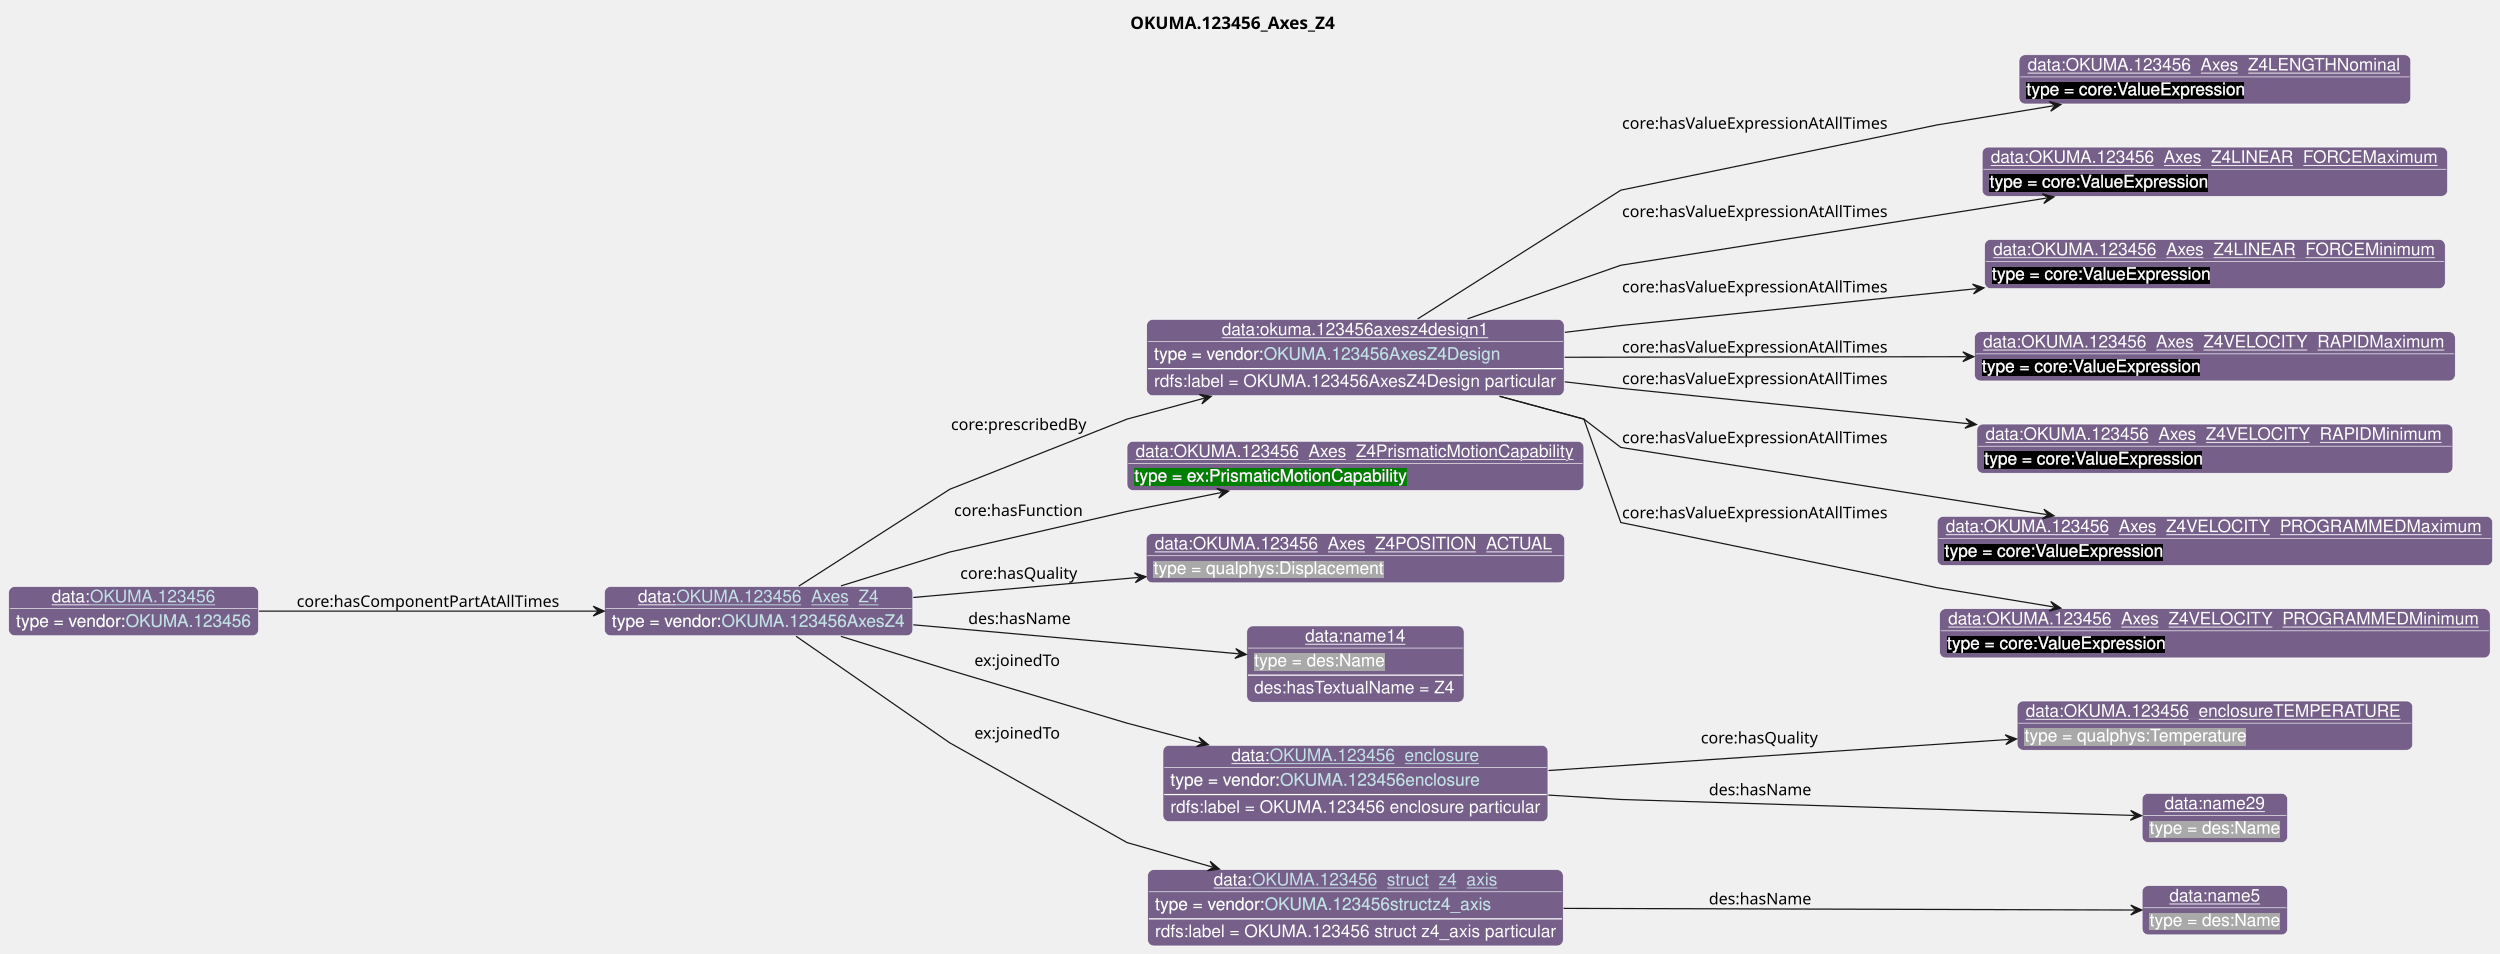
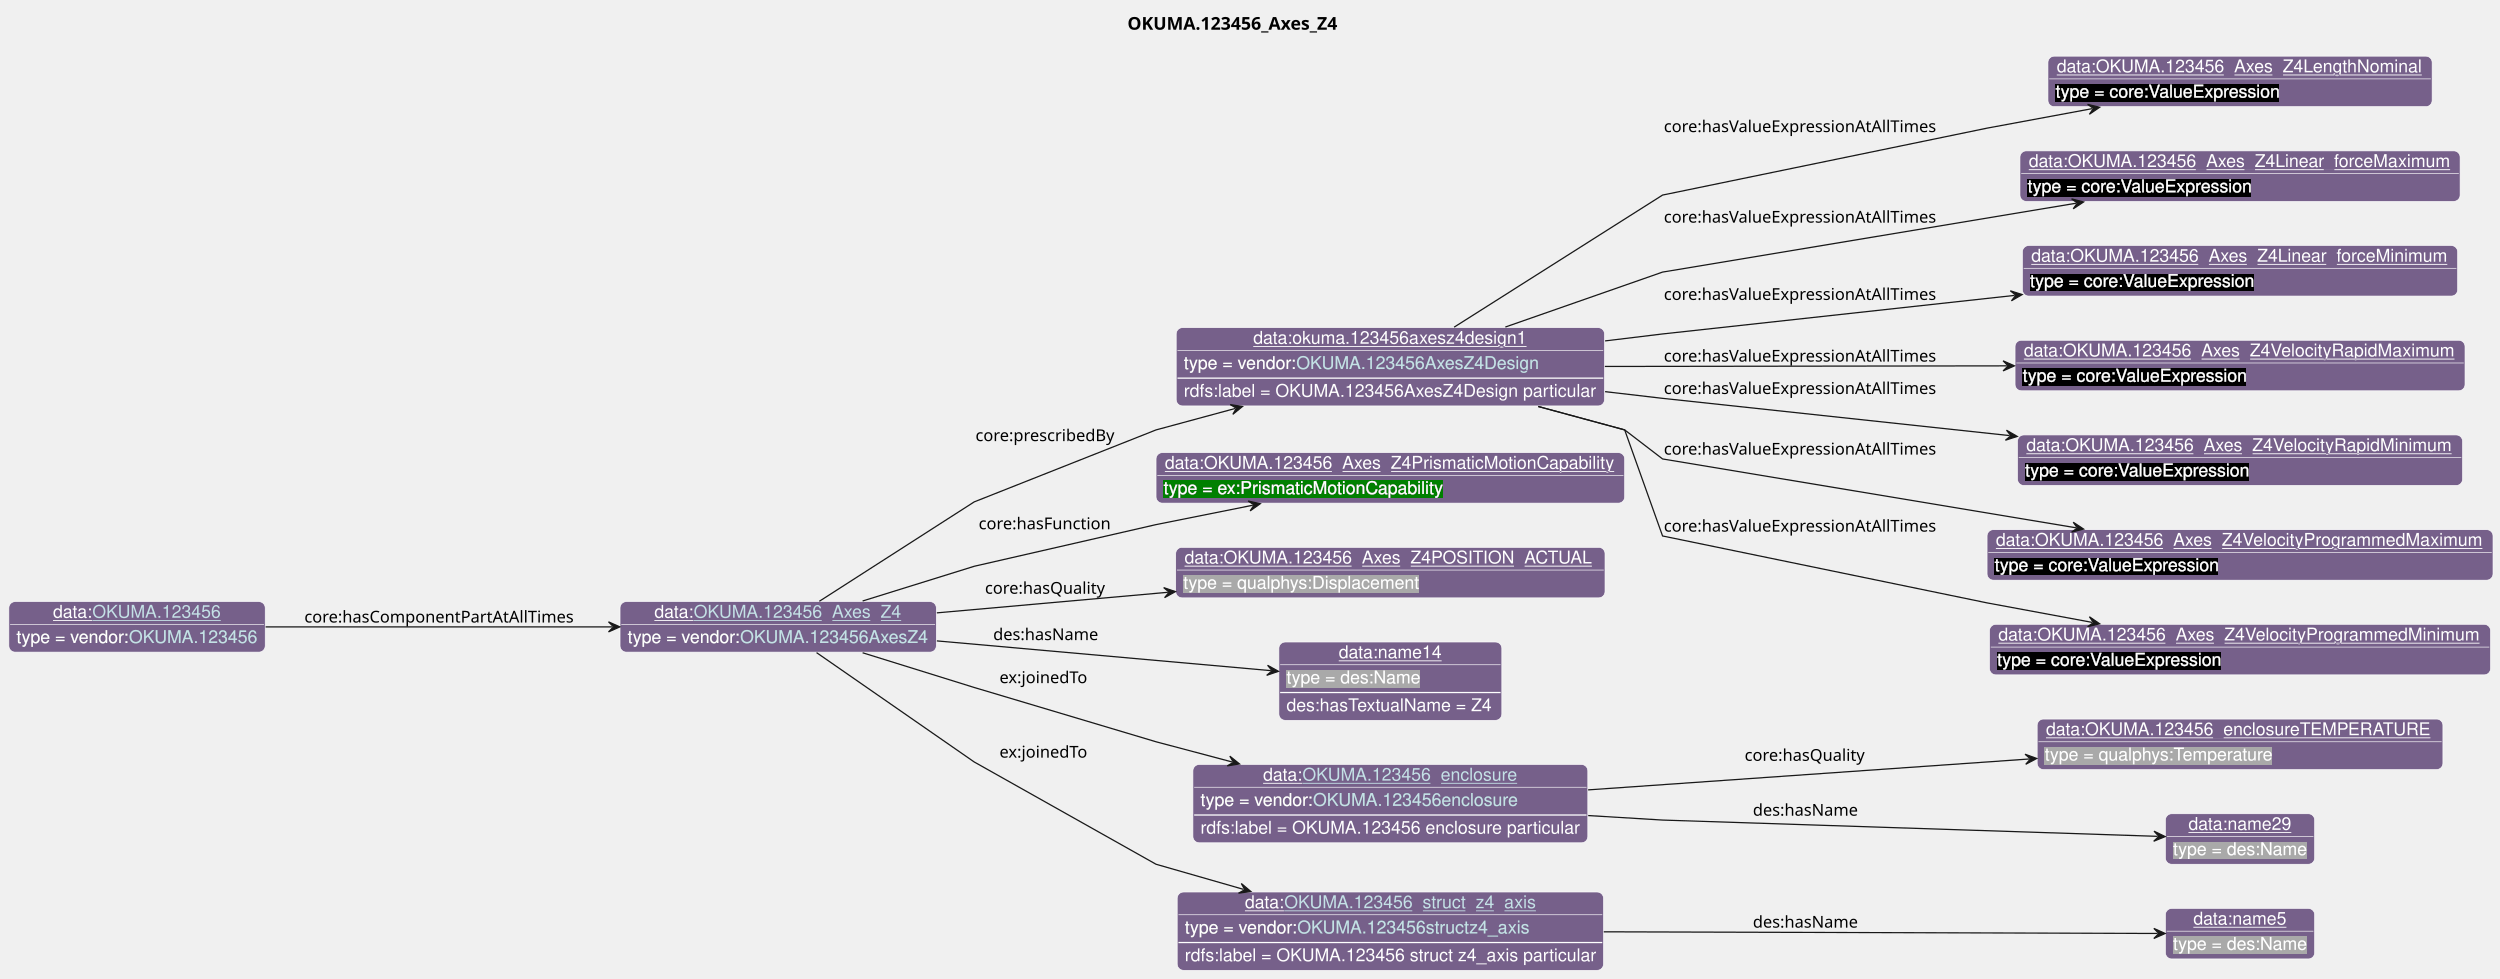
- <svg xmlns="http://www.w3.org/2000/svg" xmlns:xlink="http://www.w3.org/1999/xlink" contentStyleType="text/css" data-diagram-type="CLASS" height="775px" preserveAspectRatio="none" style="width:2031px;height:775px;background:#FFFFFF;" version="1.1" viewBox="0 0 2031 775" width="2031px" zoomAndPan="magnify">
+ <svg xmlns="http://www.w3.org/2000/svg" xmlns:xlink="http://www.w3.org/1999/xlink" contentStyleType="text/css" data-diagram-type="CLASS" height="775px" preserveAspectRatio="none" style="width:1980px;height:775px;background:#FFFFFF;" version="1.1" viewBox="0 0 1980 775" width="1980px" zoomAndPan="magnify">
  <defs>
-     <filter height="1" id="b18dypjxvwh4bg0" width="1" x="0" y="0">
+     <filter height="1" id="b119gj9uhgz46y0" width="1" x="0" y="0">
      <feFlood flood-color="#76608A" result="flood" />
      <feComposite in="SourceGraphic" in2="flood" operator="over" />
    </filter>
-     <filter height="1" id="b18dypjxvwh4bg1" width="1" x="0" y="0">
+     <filter height="1" id="b119gj9uhgz46y1" width="1" x="0" y="0">
      <feFlood flood-color="#000000" result="flood" />
      <feComposite in="SourceGraphic" in2="flood" operator="over" />
    </filter>
-     <filter height="1" id="b18dypjxvwh4bg2" width="1" x="0" y="0">
+     <filter height="1" id="b119gj9uhgz46y2" width="1" x="0" y="0">
      <feFlood flood-color="#008000" result="flood" />
      <feComposite in="SourceGraphic" in2="flood" operator="over" />
    </filter>
-     <filter height="1" id="b18dypjxvwh4bg3" width="1" x="0" y="0">
+     <filter height="1" id="b119gj9uhgz46y3" width="1" x="0" y="0">
      <feFlood flood-color="#A9A9A9" result="flood" />
      <feComposite in="SourceGraphic" in2="flood" operator="over" />
    </filter>
  </defs>
  <g>
    <g class="title" data-source-line="13">
-       <text fill="#000000" font-family="sans-serif" font-size="14" font-weight="bold" lengthAdjust="spacing" textLength="180.619" x="918.196" y="23.535">OKUMA.123456_Axes_Z4</text>
+       <text fill="#000000" font-family="sans-serif" font-size="14" font-weight="bold" lengthAdjust="spacing" textLength="180.619" x="892.927" y="23.535">OKUMA.123456_Axes_Z4</text>
    </g>
    <g class="entity" data-entity="o0" data-source-line="131" data-uid="ent0002" id="entity_o0">
      <rect fill="#76608A" height="40" rx="5" ry="5" style="stroke:#FFFFFF;stroke-width:0.5;" width="250.519" x="491.06" y="476.488" />
      <text fill="#FFFFFF" font-family="Helvetica" font-size="14" lengthAdjust="spacing" text-decoration="underline" textLength="31.138" x="518.262" y="489.269">data:</text>
      <a href="./OKUMA.123456_Axes_Z4.html" target="_top" title="./OKUMA.123456_Axes_Z4.html" xlink:actuate="onRequest" xlink:href="./OKUMA.123456_Axes_Z4.html" xlink:show="new" xlink:title="./OKUMA.123456_Axes_Z4.html" xlink:type="simple">
        <text fill="#C4E1E6" font-family="Helvetica" font-size="14" lengthAdjust="spacing" text-decoration="underline" textLength="164.978" x="549.399" y="489.269">OKUMA.123456_Axes_Z4</text>
      </a>
      <line style="stroke:#FFFFFF;stroke-width:0.5;" x1="492.06" x2="740.58" y1="494.488" y2="494.488" />
-       <text fill="#FFFFFF" filter="url(#b18dypjxvwh4bg0)" font-family="Helvetica" font-size="14" lengthAdjust="spacing" textLength="89.113" x="497.06" y="509.269">type = vendor:</text>
+       <text fill="#FFFFFF" filter="url(#b119gj9uhgz46y0)" font-family="Helvetica" font-size="14" lengthAdjust="spacing" textLength="89.113" x="497.06" y="509.269">type = vendor:</text>
      <a href="../OKUMA.html#OKUMA.123456AxesZ4" target="_top" title="../OKUMA.html#OKUMA.123456AxesZ4" xlink:actuate="onRequest" xlink:href="../OKUMA.html#OKUMA.123456AxesZ4" xlink:show="new" xlink:title="../OKUMA.html#OKUMA.123456AxesZ4" xlink:type="simple">
-         <text fill="#C4E1E6" filter="url(#b18dypjxvwh4bg0)" font-family="Helvetica" font-size="14" lengthAdjust="spacing" textLength="149.406" x="586.173" y="509.269">OKUMA.123456AxesZ4</text>
+         <text fill="#C4E1E6" filter="url(#b119gj9uhgz46y0)" font-family="Helvetica" font-size="14" lengthAdjust="spacing" textLength="149.406" x="586.173" y="509.269">OKUMA.123456AxesZ4</text>
        <line style="stroke:#76608A;stroke-width:0.5;" x1="586.173" x2="735.58" y1="510.269" y2="510.269" />
      </a>
    </g>
    <g class="entity" data-entity="o1" data-source-line="131" data-uid="ent0003" id="entity_o1">
      <rect fill="#76608A" height="62" rx="5" ry="5" style="stroke:#FFFFFF;stroke-width:0.5;" width="339.216" x="931.55" y="259.488" />
      <text fill="#FFFFFF" font-family="Helvetica" font-size="14" lengthAdjust="spacing" text-decoration="underline" textLength="217.164" x="992.576" y="272.269">data:okuma.123456axesz4design1</text>
      <line style="stroke:#FFFFFF;stroke-width:0.5;" x1="932.55" x2="1269.766" y1="277.488" y2="277.488" />
-       <text fill="#FFFFFF" filter="url(#b18dypjxvwh4bg0)" font-family="Helvetica" font-size="14" lengthAdjust="spacing" textLength="89.113" x="937.55" y="292.269">type = vendor:</text>
+       <text fill="#FFFFFF" filter="url(#b119gj9uhgz46y0)" font-family="Helvetica" font-size="14" lengthAdjust="spacing" textLength="89.113" x="937.55" y="292.269">type = vendor:</text>
      <a href="../OKUMA.html#OKUMA.123456AxesZ4Design" target="_top" title="../OKUMA.html#OKUMA.123456AxesZ4Design" xlink:actuate="onRequest" xlink:href="../OKUMA.html#OKUMA.123456AxesZ4Design" xlink:show="new" xlink:title="../OKUMA.html#OKUMA.123456AxesZ4Design" xlink:type="simple">
-         <text fill="#C4E1E6" filter="url(#b18dypjxvwh4bg0)" font-family="Helvetica" font-size="14" lengthAdjust="spacing" textLength="192.985" x="1026.663" y="292.269">OKUMA.123456AxesZ4Design</text>
+         <text fill="#C4E1E6" filter="url(#b119gj9uhgz46y0)" font-family="Helvetica" font-size="14" lengthAdjust="spacing" textLength="192.985" x="1026.663" y="292.269">OKUMA.123456AxesZ4Design</text>
        <line style="stroke:#76608A;stroke-width:0.5;" x1="1026.663" x2="1219.649" y1="293.269" y2="293.269" />
      </a>
      <line style="stroke:#FFFFFF;stroke-width:1;" x1="932.55" x2="1269.766" y1="299.488" y2="299.488" />
      <text fill="#FFFFFF" font-family="Helvetica" font-size="14" lengthAdjust="spacing" textLength="327.216" x="937.55" y="314.269">rdfs:label = OKUMA.123456AxesZ4Design particular</text>
    </g>
    <g class="entity" data-entity="o2" data-source-line="131" data-uid="ent0004" id="entity_o2">
-       <rect fill="#76608A" height="40" rx="5" ry="5" style="stroke:#FFFFFF;stroke-width:0.5;" width="318.254" x="1640.25" y="44.488" />
-       <text fill="#FFFFFF" font-family="Helvetica" font-size="14" lengthAdjust="spacing" text-decoration="underline" textLength="304.254" x="1647.25" y="57.269">data:OKUMA.123456_Axes_Z4LENGTHNominal</text>
-       <line style="stroke:#FFFFFF;stroke-width:0.5;" x1="1641.25" x2="1957.504" y1="62.488" y2="62.488" />
-       <text fill="#FFFFFF" filter="url(#b18dypjxvwh4bg1)" font-family="Helvetica" font-size="14" lengthAdjust="spacing" textLength="178.602" x="1646.25" y="77.269">type = core:ValueExpression</text>
+       <rect fill="#76608A" height="40" rx="5" ry="5" style="stroke:#FFFFFF;stroke-width:0.5;" width="304.288" x="1621.97" y="44.488" />
+       <text fill="#FFFFFF" font-family="Helvetica" font-size="14" lengthAdjust="spacing" text-decoration="underline" textLength="290.288" x="1628.97" y="57.269">data:OKUMA.123456_Axes_Z4LengthNominal</text>
+       <line style="stroke:#FFFFFF;stroke-width:0.5;" x1="1622.97" x2="1925.258" y1="62.488" y2="62.488" />
+       <text fill="#FFFFFF" filter="url(#b119gj9uhgz46y1)" font-family="Helvetica" font-size="14" lengthAdjust="spacing" textLength="178.602" x="1627.97" y="77.269">type = core:ValueExpression</text>
    </g>
    <g class="entity" data-entity="o3" data-source-line="131" data-uid="ent0005" id="entity_o3">
-       <rect fill="#76608A" height="40" rx="5" ry="5" style="stroke:#FFFFFF;stroke-width:0.5;" width="378.144" x="1610.31" y="119.488" />
-       <text fill="#FFFFFF" font-family="Helvetica" font-size="14" lengthAdjust="spacing" text-decoration="underline" textLength="364.144" x="1617.31" y="132.269">data:OKUMA.123456_Axes_Z4LINEAR_FORCEMaximum</text>
-       <line style="stroke:#FFFFFF;stroke-width:0.5;" x1="1611.31" x2="1987.454" y1="137.488" y2="137.488" />
-       <text fill="#FFFFFF" filter="url(#b18dypjxvwh4bg1)" font-family="Helvetica" font-size="14" lengthAdjust="spacing" textLength="178.602" x="1616.31" y="152.269">type = core:ValueExpression</text>
+       <rect fill="#76608A" height="40" rx="5" ry="5" style="stroke:#FFFFFF;stroke-width:0.5;" width="348.612" x="1599.8" y="119.488" />
+       <text fill="#FFFFFF" font-family="Helvetica" font-size="14" lengthAdjust="spacing" text-decoration="underline" textLength="334.612" x="1606.8" y="132.269">data:OKUMA.123456_Axes_Z4Linear_forceMaximum</text>
+       <line style="stroke:#FFFFFF;stroke-width:0.5;" x1="1600.8" x2="1947.412" y1="137.488" y2="137.488" />
+       <text fill="#FFFFFF" filter="url(#b119gj9uhgz46y1)" font-family="Helvetica" font-size="14" lengthAdjust="spacing" textLength="178.602" x="1605.8" y="152.269">type = core:ValueExpression</text>
    </g>
    <g class="entity" data-entity="o4" data-source-line="131" data-uid="ent0006" id="entity_o4">
-       <rect fill="#76608A" height="40" rx="5" ry="5" style="stroke:#FFFFFF;stroke-width:0.5;" width="374.254" x="1612.25" y="194.488" />
-       <text fill="#FFFFFF" font-family="Helvetica" font-size="14" lengthAdjust="spacing" text-decoration="underline" textLength="360.254" x="1619.25" y="207.269">data:OKUMA.123456_Axes_Z4LINEAR_FORCEMinimum</text>
-       <line style="stroke:#FFFFFF;stroke-width:0.5;" x1="1613.25" x2="1985.504" y1="212.488" y2="212.488" />
-       <text fill="#FFFFFF" filter="url(#b18dypjxvwh4bg1)" font-family="Helvetica" font-size="14" lengthAdjust="spacing" textLength="178.602" x="1618.25" y="227.269">type = core:ValueExpression</text>
+       <rect fill="#76608A" height="40" rx="5" ry="5" style="stroke:#FFFFFF;stroke-width:0.5;" width="344.723" x="1601.75" y="194.488" />
+       <text fill="#FFFFFF" font-family="Helvetica" font-size="14" lengthAdjust="spacing" text-decoration="underline" textLength="330.723" x="1608.75" y="207.269">data:OKUMA.123456_Axes_Z4Linear_forceMinimum</text>
+       <line style="stroke:#FFFFFF;stroke-width:0.5;" x1="1602.75" x2="1945.473" y1="212.488" y2="212.488" />
+       <text fill="#FFFFFF" filter="url(#b119gj9uhgz46y1)" font-family="Helvetica" font-size="14" lengthAdjust="spacing" textLength="178.602" x="1607.75" y="227.269">type = core:ValueExpression</text>
    </g>
    <g class="entity" data-entity="o5" data-source-line="131" data-uid="ent0007" id="entity_o5">
-       <rect fill="#76608A" height="40" rx="5" ry="5" style="stroke:#FFFFFF;stroke-width:0.5;" width="390.599" x="1604.08" y="269.488" />
-       <text fill="#FFFFFF" font-family="Helvetica" font-size="14" lengthAdjust="spacing" text-decoration="underline" textLength="376.599" x="1611.08" y="282.269">data:OKUMA.123456_Axes_Z4VELOCITY_RAPIDMaximum</text>
-       <line style="stroke:#FFFFFF;stroke-width:0.5;" x1="1605.08" x2="1993.679" y1="287.488" y2="287.488" />
-       <text fill="#FFFFFF" filter="url(#b18dypjxvwh4bg1)" font-family="Helvetica" font-size="14" lengthAdjust="spacing" textLength="178.602" x="1610.08" y="302.269">type = core:ValueExpression</text>
+       <rect fill="#76608A" height="40" rx="5" ry="5" style="stroke:#FFFFFF;stroke-width:0.5;" width="356.385" x="1595.92" y="269.488" />
+       <text fill="#FFFFFF" font-family="Helvetica" font-size="14" lengthAdjust="spacing" text-decoration="underline" textLength="342.385" x="1602.92" y="282.269">data:OKUMA.123456_Axes_Z4VelocityRapidMaximum</text>
+       <line style="stroke:#FFFFFF;stroke-width:0.5;" x1="1596.92" x2="1951.305" y1="287.488" y2="287.488" />
+       <text fill="#FFFFFF" filter="url(#b119gj9uhgz46y1)" font-family="Helvetica" font-size="14" lengthAdjust="spacing" textLength="178.602" x="1601.92" y="302.269">type = core:ValueExpression</text>
    </g>
    <g class="entity" data-entity="o6" data-source-line="131" data-uid="ent0008" id="entity_o6">
-       <rect fill="#76608A" height="40" rx="5" ry="5" style="stroke:#FFFFFF;stroke-width:0.5;" width="386.709" x="1606.02" y="344.488" />
-       <text fill="#FFFFFF" font-family="Helvetica" font-size="14" lengthAdjust="spacing" text-decoration="underline" textLength="372.709" x="1613.02" y="357.269">data:OKUMA.123456_Axes_Z4VELOCITY_RAPIDMinimum</text>
-       <line style="stroke:#FFFFFF;stroke-width:0.5;" x1="1607.02" x2="1991.729" y1="362.488" y2="362.488" />
-       <text fill="#FFFFFF" filter="url(#b18dypjxvwh4bg1)" font-family="Helvetica" font-size="14" lengthAdjust="spacing" textLength="178.602" x="1612.02" y="377.269">type = core:ValueExpression</text>
+       <rect fill="#76608A" height="40" rx="5" ry="5" style="stroke:#FFFFFF;stroke-width:0.5;" width="352.495" x="1597.86" y="344.488" />
+       <text fill="#FFFFFF" font-family="Helvetica" font-size="14" lengthAdjust="spacing" text-decoration="underline" textLength="338.495" x="1604.86" y="357.269">data:OKUMA.123456_Axes_Z4VelocityRapidMinimum</text>
+       <line style="stroke:#FFFFFF;stroke-width:0.5;" x1="1598.86" x2="1949.355" y1="362.488" y2="362.488" />
+       <text fill="#FFFFFF" filter="url(#b119gj9uhgz46y1)" font-family="Helvetica" font-size="14" lengthAdjust="spacing" textLength="178.602" x="1603.86" y="377.269">type = core:ValueExpression</text>
    </g>
    <g class="entity" data-entity="o7" data-source-line="131" data-uid="ent0009" id="entity_o7">
-       <rect fill="#76608A" height="40" rx="5" ry="5" style="stroke:#FFFFFF;stroke-width:0.5;" width="451.261" x="1573.75" y="419.488" />
-       <text fill="#FFFFFF" font-family="Helvetica" font-size="14" lengthAdjust="spacing" text-decoration="underline" textLength="437.261" x="1580.75" y="432.269">data:OKUMA.123456_Axes_Z4VELOCITY_PROGRAMMEDMaximum</text>
-       <line style="stroke:#FFFFFF;stroke-width:0.5;" x1="1574.75" x2="2024.011" y1="437.488" y2="437.488" />
-       <text fill="#FFFFFF" filter="url(#b18dypjxvwh4bg1)" font-family="Helvetica" font-size="14" lengthAdjust="spacing" textLength="178.602" x="1579.75" y="452.269">type = core:ValueExpression</text>
+       <rect fill="#76608A" height="40" rx="5" ry="5" style="stroke:#FFFFFF;stroke-width:0.5;" width="400.723" x="1573.75" y="419.488" />
+       <text fill="#FFFFFF" font-family="Helvetica" font-size="14" lengthAdjust="spacing" text-decoration="underline" textLength="386.723" x="1580.75" y="432.269">data:OKUMA.123456_Axes_Z4VelocityProgrammedMaximum</text>
+       <line style="stroke:#FFFFFF;stroke-width:0.5;" x1="1574.75" x2="1973.473" y1="437.488" y2="437.488" />
+       <text fill="#FFFFFF" filter="url(#b119gj9uhgz46y1)" font-family="Helvetica" font-size="14" lengthAdjust="spacing" textLength="178.602" x="1579.75" y="452.269">type = core:ValueExpression</text>
    </g>
    <g class="entity" data-entity="o8" data-source-line="131" data-uid="ent0010" id="entity_o8">
-       <rect fill="#76608A" height="40" rx="5" ry="5" style="stroke:#FFFFFF;stroke-width:0.5;" width="447.371" x="1575.69" y="494.488" />
-       <text fill="#FFFFFF" font-family="Helvetica" font-size="14" lengthAdjust="spacing" text-decoration="underline" textLength="433.371" x="1582.69" y="507.269">data:OKUMA.123456_Axes_Z4VELOCITY_PROGRAMMEDMinimum</text>
-       <line style="stroke:#FFFFFF;stroke-width:0.5;" x1="1576.69" x2="2022.061" y1="512.488" y2="512.488" />
-       <text fill="#FFFFFF" filter="url(#b18dypjxvwh4bg1)" font-family="Helvetica" font-size="14" lengthAdjust="spacing" textLength="178.602" x="1581.69" y="527.269">type = core:ValueExpression</text>
+       <rect fill="#76608A" height="40" rx="5" ry="5" style="stroke:#FFFFFF;stroke-width:0.5;" width="396.833" x="1575.69" y="494.488" />
+       <text fill="#FFFFFF" font-family="Helvetica" font-size="14" lengthAdjust="spacing" text-decoration="underline" textLength="382.833" x="1582.69" y="507.269">data:OKUMA.123456_Axes_Z4VelocityProgrammedMinimum</text>
+       <line style="stroke:#FFFFFF;stroke-width:0.5;" x1="1576.69" x2="1971.523" y1="512.488" y2="512.488" />
+       <text fill="#FFFFFF" filter="url(#b119gj9uhgz46y1)" font-family="Helvetica" font-size="14" lengthAdjust="spacing" textLength="178.602" x="1581.69" y="527.269">type = core:ValueExpression</text>
    </g>
    <g class="entity" data-entity="o9" data-source-line="131" data-uid="ent0011" id="entity_o9">
      <rect fill="#76608A" height="40" rx="5" ry="5" style="stroke:#FFFFFF;stroke-width:0.5;" width="371.171" x="915.58" y="358.488" />
      <text fill="#FFFFFF" font-family="Helvetica" font-size="14" lengthAdjust="spacing" text-decoration="underline" textLength="357.171" x="922.58" y="371.269">data:OKUMA.123456_Axes_Z4PrismaticMotionCapability</text>
      <line style="stroke:#FFFFFF;stroke-width:0.5;" x1="916.58" x2="1285.751" y1="376.488" y2="376.488" />
-       <text fill="#FFFFFF" filter="url(#b18dypjxvwh4bg2)" font-family="Helvetica" font-size="14" lengthAdjust="spacing" textLength="222.148" x="921.58" y="391.269">type = ex:PrismaticMotionCapability</text>
+       <text fill="#FFFFFF" filter="url(#b119gj9uhgz46y2)" font-family="Helvetica" font-size="14" lengthAdjust="spacing" textLength="222.148" x="921.58" y="391.269">type = ex:PrismaticMotionCapability</text>
    </g>
    <g class="entity" data-entity="o10" data-source-line="131" data-uid="ent0012" id="entity_o10">
      <rect fill="#76608A" height="40" rx="5" ry="5" style="stroke:#FFFFFF;stroke-width:0.5;" width="340.033" x="931.15" y="433.488" />
      <text fill="#FFFFFF" font-family="Helvetica" font-size="14" lengthAdjust="spacing" text-decoration="underline" textLength="326.033" x="938.15" y="446.269">data:OKUMA.123456_Axes_Z4POSITION_ACTUAL</text>
      <line style="stroke:#FFFFFF;stroke-width:0.5;" x1="932.15" x2="1270.183" y1="451.488" y2="451.488" />
-       <text fill="#FFFFFF" filter="url(#b18dypjxvwh4bg3)" font-family="Helvetica" font-size="14" lengthAdjust="spacing" textLength="187.161" x="937.15" y="466.269">type = qualphys:Displacement</text>
+       <text fill="#FFFFFF" filter="url(#b119gj9uhgz46y3)" font-family="Helvetica" font-size="14" lengthAdjust="spacing" textLength="187.161" x="937.15" y="466.269">type = qualphys:Displacement</text>
    </g>
    <g class="entity" data-entity="o11" data-source-line="131" data-uid="ent0013" id="entity_o11">
      <rect fill="#76608A" height="62" rx="5" ry="5" style="stroke:#FFFFFF;stroke-width:0.5;" width="176.582" x="1012.87" y="508.488" />
      <text fill="#FFFFFF" font-family="Helvetica" font-size="14" lengthAdjust="spacing" text-decoration="underline" textLength="81.731" x="1060.296" y="521.269">data:name14</text>
      <line style="stroke:#FFFFFF;stroke-width:0.5;" x1="1013.87" x2="1188.452" y1="526.488" y2="526.488" />
-       <text fill="#FFFFFF" filter="url(#b18dypjxvwh4bg3)" font-family="Helvetica" font-size="14" lengthAdjust="spacing" textLength="106.224" x="1018.87" y="541.269">type = des:Name</text>
+       <text fill="#FFFFFF" filter="url(#b119gj9uhgz46y3)" font-family="Helvetica" font-size="14" lengthAdjust="spacing" textLength="106.224" x="1018.87" y="541.269">type = des:Name</text>
      <line style="stroke:#FFFFFF;stroke-width:1;" x1="1013.87" x2="1188.452" y1="548.488" y2="548.488" />
      <text fill="#FFFFFF" font-family="Helvetica" font-size="14" lengthAdjust="spacing" textLength="164.582" x="1018.87" y="563.269">des:hasTextualName = Z4</text>
    </g>
    <g class="entity" data-entity="o12" data-source-line="131" data-uid="ent0014" id="entity_o12">
      <rect fill="#76608A" height="62" rx="5" ry="5" style="stroke:#FFFFFF;stroke-width:0.5;" width="312.768" x="944.78" y="605.488" />
      <text fill="#FFFFFF" font-family="Helvetica" font-size="14" lengthAdjust="spacing" text-decoration="underline" textLength="31.138" x="1000.378" y="618.269">data:</text>
      <a href="./OKUMA.123456_enclosure.html" target="_top" title="./OKUMA.123456_enclosure.html" xlink:actuate="onRequest" xlink:href="./OKUMA.123456_enclosure.html" xlink:show="new" xlink:title="./OKUMA.123456_enclosure.html" xlink:type="simple">
        <text fill="#C4E1E6" font-family="Helvetica" font-size="14" lengthAdjust="spacing" text-decoration="underline" textLength="170.434" x="1031.516" y="618.269">OKUMA.123456_enclosure</text>
      </a>
      <line style="stroke:#FFFFFF;stroke-width:0.5;" x1="945.78" x2="1256.548" y1="623.488" y2="623.488" />
-       <text fill="#FFFFFF" filter="url(#b18dypjxvwh4bg0)" font-family="Helvetica" font-size="14" lengthAdjust="spacing" textLength="89.113" x="950.78" y="638.269">type = vendor:</text>
+       <text fill="#FFFFFF" filter="url(#b119gj9uhgz46y0)" font-family="Helvetica" font-size="14" lengthAdjust="spacing" textLength="89.113" x="950.78" y="638.269">type = vendor:</text>
      <a href="../OKUMA.html#OKUMA.123456enclosure" target="_top" title="../OKUMA.html#OKUMA.123456enclosure" xlink:actuate="onRequest" xlink:href="../OKUMA.html#OKUMA.123456enclosure" xlink:show="new" xlink:title="../OKUMA.html#OKUMA.123456enclosure" xlink:type="simple">
-         <text fill="#C4E1E6" filter="url(#b18dypjxvwh4bg0)" font-family="Helvetica" font-size="14" lengthAdjust="spacing" textLength="162.648" x="1039.893" y="638.269">OKUMA.123456enclosure</text>
+         <text fill="#C4E1E6" filter="url(#b119gj9uhgz46y0)" font-family="Helvetica" font-size="14" lengthAdjust="spacing" textLength="162.648" x="1039.893" y="638.269">OKUMA.123456enclosure</text>
        <line style="stroke:#76608A;stroke-width:0.5;" x1="1039.893" x2="1202.541" y1="639.269" y2="639.269" />
      </a>
      <line style="stroke:#FFFFFF;stroke-width:1;" x1="945.78" x2="1256.548" y1="645.488" y2="645.488" />
      <text fill="#FFFFFF" font-family="Helvetica" font-size="14" lengthAdjust="spacing" textLength="300.768" x="950.78" y="660.269">rdfs:label = OKUMA.123456 enclosure particular</text>
    </g>
    <g class="entity" data-entity="o13" data-source-line="131" data-uid="ent0015" id="entity_o13">
-       <rect fill="#76608A" height="40" rx="5" ry="5" style="stroke:#FFFFFF;stroke-width:0.5;" width="321.357" x="1638.7" y="569.488" />
-       <text fill="#FFFFFF" font-family="Helvetica" font-size="14" lengthAdjust="spacing" text-decoration="underline" textLength="307.357" x="1645.7" y="582.269">data:OKUMA.123456_enclosureTEMPERATURE</text>
-       <line style="stroke:#FFFFFF;stroke-width:0.5;" x1="1639.7" x2="1959.057" y1="587.488" y2="587.488" />
-       <text fill="#FFFFFF" filter="url(#b18dypjxvwh4bg3)" font-family="Helvetica" font-size="14" lengthAdjust="spacing" textLength="182.492" x="1644.7" y="602.269">type = qualphys:Temperature</text>
+       <rect fill="#76608A" height="40" rx="5" ry="5" style="stroke:#FFFFFF;stroke-width:0.5;" width="321.357" x="1613.43" y="569.488" />
+       <text fill="#FFFFFF" font-family="Helvetica" font-size="14" lengthAdjust="spacing" text-decoration="underline" textLength="307.357" x="1620.43" y="582.269">data:OKUMA.123456_enclosureTEMPERATURE</text>
+       <line style="stroke:#FFFFFF;stroke-width:0.5;" x1="1614.43" x2="1933.787" y1="587.488" y2="587.488" />
+       <text fill="#FFFFFF" filter="url(#b119gj9uhgz46y3)" font-family="Helvetica" font-size="14" lengthAdjust="spacing" textLength="182.492" x="1619.43" y="602.269">type = qualphys:Temperature</text>
    </g>
    <g class="entity" data-entity="o14" data-source-line="131" data-uid="ent0016" id="entity_o14">
-       <rect fill="#76608A" height="40" rx="5" ry="5" style="stroke:#FFFFFF;stroke-width:0.5;" width="118.224" x="1740.27" y="644.488" />
-       <text fill="#FFFFFF" font-family="Helvetica" font-size="14" lengthAdjust="spacing" text-decoration="underline" textLength="81.731" x="1758.517" y="657.269">data:name29</text>
-       <line style="stroke:#FFFFFF;stroke-width:0.5;" x1="1741.27" x2="1857.494" y1="662.488" y2="662.488" />
-       <text fill="#FFFFFF" filter="url(#b18dypjxvwh4bg3)" font-family="Helvetica" font-size="14" lengthAdjust="spacing" textLength="106.224" x="1746.27" y="677.269">type = des:Name</text>
+       <rect fill="#76608A" height="40" rx="5" ry="5" style="stroke:#FFFFFF;stroke-width:0.5;" width="118.224" x="1715" y="644.488" />
+       <text fill="#FFFFFF" font-family="Helvetica" font-size="14" lengthAdjust="spacing" text-decoration="underline" textLength="81.731" x="1733.247" y="657.269">data:name29</text>
+       <line style="stroke:#FFFFFF;stroke-width:0.5;" x1="1716" x2="1832.224" y1="662.488" y2="662.488" />
+       <text fill="#FFFFFF" filter="url(#b119gj9uhgz46y3)" font-family="Helvetica" font-size="14" lengthAdjust="spacing" textLength="106.224" x="1721" y="677.269">type = des:Name</text>
    </g>
    <g class="entity" data-entity="o15" data-source-line="131" data-uid="ent0017" id="entity_o15">
      <rect fill="#76608A" height="62" rx="5" ry="5" style="stroke:#FFFFFF;stroke-width:0.5;" width="337.65" x="932.34" y="706.488" />
      <text fill="#FFFFFF" font-family="Helvetica" font-size="14" lengthAdjust="spacing" text-decoration="underline" textLength="31.138" x="985.99" y="719.269">data:</text>
      <a href="./OKUMA.123456_struct_z4_axis.html" target="_top" title="./OKUMA.123456_struct_z4_axis.html" xlink:actuate="onRequest" xlink:href="./OKUMA.123456_struct_z4_axis.html" xlink:show="new" xlink:title="./OKUMA.123456_struct_z4_axis.html" xlink:type="simple">
        <text fill="#C4E1E6" font-family="Helvetica" font-size="14" lengthAdjust="spacing" text-decoration="underline" textLength="199.213" x="1017.128" y="719.269">OKUMA.123456_struct_z4_axis</text>
      </a>
      <line style="stroke:#FFFFFF;stroke-width:0.5;" x1="933.34" x2="1268.99" y1="724.488" y2="724.488" />
-       <text fill="#FFFFFF" filter="url(#b18dypjxvwh4bg0)" font-family="Helvetica" font-size="14" lengthAdjust="spacing" textLength="89.113" x="938.34" y="739.269">type = vendor:</text>
+       <text fill="#FFFFFF" filter="url(#b119gj9uhgz46y0)" font-family="Helvetica" font-size="14" lengthAdjust="spacing" textLength="89.113" x="938.34" y="739.269">type = vendor:</text>
      <a href="../OKUMA.html#OKUMA.123456structz4_axis" target="_top" title="../OKUMA.html#OKUMA.123456structz4_axis" xlink:actuate="onRequest" xlink:href="../OKUMA.html#OKUMA.123456structz4_axis" xlink:show="new" xlink:title="../OKUMA.html#OKUMA.123456structz4_axis" xlink:type="simple">
-         <text fill="#C4E1E6" filter="url(#b18dypjxvwh4bg0)" font-family="Helvetica" font-size="14" lengthAdjust="spacing" textLength="183.641" x="1027.453" y="739.269">OKUMA.123456structz4_axis</text>
+         <text fill="#C4E1E6" filter="url(#b119gj9uhgz46y0)" font-family="Helvetica" font-size="14" lengthAdjust="spacing" textLength="183.641" x="1027.453" y="739.269">OKUMA.123456structz4_axis</text>
        <line style="stroke:#76608A;stroke-width:0.5;" x1="1027.453" x2="1211.094" y1="740.269" y2="740.269" />
      </a>
      <line style="stroke:#FFFFFF;stroke-width:1;" x1="933.34" x2="1268.99" y1="746.488" y2="746.488" />
      <text fill="#FFFFFF" font-family="Helvetica" font-size="14" lengthAdjust="spacing" textLength="325.65" x="938.34" y="761.269">rdfs:label = OKUMA.123456 struct z4_axis particular</text>
    </g>
    <g class="entity" data-entity="o16" data-source-line="131" data-uid="ent0018" id="entity_o16">
-       <rect fill="#76608A" height="40" rx="5" ry="5" style="stroke:#FFFFFF;stroke-width:0.5;" width="118.224" x="1740.27" y="719.488" />
-       <text fill="#FFFFFF" font-family="Helvetica" font-size="14" lengthAdjust="spacing" text-decoration="underline" textLength="73.944" x="1762.41" y="732.269">data:name5</text>
-       <line style="stroke:#FFFFFF;stroke-width:0.5;" x1="1741.27" x2="1857.494" y1="737.488" y2="737.488" />
-       <text fill="#FFFFFF" filter="url(#b18dypjxvwh4bg3)" font-family="Helvetica" font-size="14" lengthAdjust="spacing" textLength="106.224" x="1746.27" y="752.269">type = des:Name</text>
+       <rect fill="#76608A" height="40" rx="5" ry="5" style="stroke:#FFFFFF;stroke-width:0.5;" width="118.224" x="1715" y="719.488" />
+       <text fill="#FFFFFF" font-family="Helvetica" font-size="14" lengthAdjust="spacing" text-decoration="underline" textLength="73.944" x="1737.14" y="732.269">data:name5</text>
+       <line style="stroke:#FFFFFF;stroke-width:0.5;" x1="1716" x2="1832.224" y1="737.488" y2="737.488" />
+       <text fill="#FFFFFF" filter="url(#b119gj9uhgz46y3)" font-family="Helvetica" font-size="14" lengthAdjust="spacing" textLength="106.224" x="1721" y="752.269">type = des:Name</text>
    </g>
    <g class="entity" data-entity="o17" data-source-line="131" data-uid="ent0019" id="entity_o17">
      <rect fill="#76608A" height="40" rx="5" ry="5" style="stroke:#FFFFFF;stroke-width:0.5;" width="203.058" x="7" y="476.488" />
      <text fill="#FFFFFF" font-family="Helvetica" font-size="14" lengthAdjust="spacing" text-decoration="underline" textLength="31.138" x="41.988" y="489.269">data:</text>
      <a href="./OKUMA.123456.html" target="_top" title="./OKUMA.123456.html" xlink:actuate="onRequest" xlink:href="./OKUMA.123456.html" xlink:show="new" xlink:title="./OKUMA.123456.html" xlink:type="simple">
        <text fill="#C4E1E6" font-family="Helvetica" font-size="14" lengthAdjust="spacing" text-decoration="underline" textLength="101.944" x="73.126" y="489.269">OKUMA.123456</text>
      </a>
      <line style="stroke:#FFFFFF;stroke-width:0.5;" x1="8" x2="209.058" y1="494.488" y2="494.488" />
-       <text fill="#FFFFFF" filter="url(#b18dypjxvwh4bg0)" font-family="Helvetica" font-size="14" lengthAdjust="spacing" textLength="89.113" x="13" y="509.269">type = vendor:</text>
+       <text fill="#FFFFFF" filter="url(#b119gj9uhgz46y0)" font-family="Helvetica" font-size="14" lengthAdjust="spacing" textLength="89.113" x="13" y="509.269">type = vendor:</text>
      <a href="../OKUMA.html#OKUMA.123456" target="_top" title="../OKUMA.html#OKUMA.123456" xlink:actuate="onRequest" xlink:href="../OKUMA.html#OKUMA.123456" xlink:show="new" xlink:title="../OKUMA.html#OKUMA.123456" xlink:type="simple">
-         <text fill="#C4E1E6" filter="url(#b18dypjxvwh4bg0)" font-family="Helvetica" font-size="14" lengthAdjust="spacing" textLength="101.944" x="102.113" y="509.269">OKUMA.123456</text>
+         <text fill="#C4E1E6" filter="url(#b119gj9uhgz46y0)" font-family="Helvetica" font-size="14" lengthAdjust="spacing" textLength="101.944" x="102.113" y="509.269">OKUMA.123456</text>
        <line style="stroke:#76608A;stroke-width:0.5;" x1="102.113" x2="204.058" y1="510.269" y2="510.269" />
      </a>
    </g>
    <g class="link" data-entity-1="o0" data-entity-2="o1" data-source-line="195" data-uid="lnk20" id="link_o0_o1">
      <path codeLine="195" d="M648.91,476.218 C694.04,447.248 771.58,397.488 771.58,397.488 C771.58,397.488 915.58,340.488 915.58,340.488 C915.58,340.488 941.279,333.527 978.259,323.507" fill="none" id="o0-to-o1" style="stroke:#181818;stroke-width:1;" />
      <polygon fill="#181818" points="984.05,321.938,974.317,320.431,979.224,323.246,976.409,328.153,984.05,321.938" style="stroke:#181818;stroke-width:1;" />
      <text fill="#000000" font-family="sans-serif" font-size="13" lengthAdjust="spacing" textLength="112.303" x="772.58" y="349.367">core:prescribedBy</text>
    </g>
    <g class="link" data-entity-1="o1" data-entity-2="o2" data-source-line="195" data-uid="lnk21" id="link_o1_o2">
-       <path codeLine="195" d="M1151.66,259.118 C1215.03,218.948 1316.75,154.488 1316.75,154.488 C1316.75,154.488 1573.75,101.488 1573.75,101.488 C1573.75,101.488 1616.37,94.474 1668.32,85.914" fill="none" id="o1-to-o2" style="stroke:#181818;stroke-width:1;" />
-       <polygon fill="#181818" points="1674.24,84.938,1664.709,82.455,1669.306,85.751,1666.01,90.348,1674.24,84.938" style="stroke:#181818;stroke-width:1;" />
+       <path codeLine="195" d="M1151.66,259.118 C1215.03,218.948 1316.75,154.488 1316.75,154.488 C1316.75,154.488 1573.75,101.488 1573.75,101.488 C1573.75,101.488 1610.931,94.594 1657.031,86.034" fill="none" id="o1-to-o2" style="stroke:#181818;stroke-width:1;" />
+       <polygon fill="#181818" points="1662.93,84.938,1653.351,82.649,1658.014,85.851,1654.812,90.514,1662.93,84.938" style="stroke:#181818;stroke-width:1;" />
      <text fill="#000000" font-family="sans-serif" font-size="13" lengthAdjust="spacing" textLength="225.069" x="1317.75" y="104.627">core:hasValueExpressionAtAllTimes</text>
    </g>
    <g class="link" data-entity-1="o1" data-entity-2="o3" data-source-line="195" data-uid="lnk22" id="link_o1_o3">
-       <path codeLine="195" d="M1192.23,259.008 C1250.96,238.478 1316.75,215.488 1316.75,215.488 C1316.75,215.488 1520.103,183.404 1662.753,160.893" fill="none" id="o1-to-o3" style="stroke:#181818;stroke-width:1;" />
-       <polygon fill="#181818" points="1668.68,159.958,1659.167,157.41,1663.741,160.738,1660.414,165.312,1668.68,159.958" style="stroke:#181818;stroke-width:1;" />
+       <path codeLine="195" d="M1192.23,259.008 C1250.96,238.478 1316.75,215.488 1316.75,215.488 C1316.75,215.488 1509.131,183.454 1644.292,160.944" fill="none" id="o1-to-o3" style="stroke:#181818;stroke-width:1;" />
+       <polygon fill="#181818" points="1650.21,159.958,1640.675,157.491,1645.278,160.78,1641.989,165.382,1650.21,159.958" style="stroke:#181818;stroke-width:1;" />
      <text fill="#000000" font-family="sans-serif" font-size="13" lengthAdjust="spacing" textLength="225.069" x="1317.75" y="176.337">core:hasValueExpressionAtAllTimes</text>
    </g>
    <g class="link" data-entity-1="o1" data-entity-2="o4" data-source-line="195" data-uid="lnk23" id="link_o1_o4">
-       <path codeLine="195" d="M1271.24,269.998 C1297.84,266.778 1316.75,264.488 1316.75,264.488 C1316.75,264.488 1470.402,248.538 1605.852,234.478" fill="none" id="o1-to-o4" style="stroke:#181818;stroke-width:1;" />
-       <polygon fill="#181818" points="1611.82,233.858,1602.455,230.809,1606.847,234.375,1603.281,238.766,1611.82,233.858" style="stroke:#181818;stroke-width:1;" />
+       <path codeLine="195" d="M1271.24,269.998 C1297.84,266.778 1316.75,264.488 1316.75,264.488 C1316.75,264.488 1466.156,248.122 1595.586,233.942" fill="none" id="o1-to-o4" style="stroke:#181818;stroke-width:1;" />
+       <polygon fill="#181818" points="1601.55,233.288,1592.168,230.292,1596.58,233.833,1593.039,238.245,1601.55,233.288" style="stroke:#181818;stroke-width:1;" />
      <text fill="#000000" font-family="sans-serif" font-size="13" lengthAdjust="spacing" textLength="225.069" x="1317.75" y="237.557">core:hasValueExpressionAtAllTimes</text>
    </g>
    <g class="link" data-entity-1="o1" data-entity-2="o5" data-source-line="195" data-uid="lnk24" id="link_o1_o5">
-       <path codeLine="195" d="M1271.14,290.248 C1371.46,290.098 1493.05,289.927 1597.59,289.777" fill="none" id="o1-to-o5" style="stroke:#181818;stroke-width:1;" />
-       <polygon fill="#181818" points="1603.59,289.768,1594.584,285.781,1598.59,289.776,1594.596,293.781,1603.59,289.768" style="stroke:#181818;stroke-width:1;" />
-       <text fill="#000000" font-family="sans-serif" font-size="13" lengthAdjust="spacing" textLength="225.069" x="1317.75" y="286.437">core:hasValueExpressionAtAllTimes</text>
+       <path codeLine="195" d="M1271.04,290.238 C1370.03,290.088 1488.95,289.907 1589.43,289.757" fill="none" id="o1-to-o5" style="stroke:#181818;stroke-width:1;" />
+       <polygon fill="#181818" points="1595.43,289.748,1586.424,285.762,1590.43,289.756,1586.436,293.762,1595.43,289.748" style="stroke:#181818;stroke-width:1;" />
+       <text fill="#000000" font-family="sans-serif" font-size="13" lengthAdjust="spacing" textLength="225.069" x="1317.75" y="286.407">core:hasValueExpressionAtAllTimes</text>
    </g>
    <g class="link" data-entity-1="o1" data-entity-2="o6" data-source-line="195" data-uid="lnk25" id="link_o1_o6">
-       <path codeLine="195" d="M1271.24,310.188 C1297.84,313.288 1316.75,315.488 1316.75,315.488 C1316.75,315.488 1465.561,330.631 1599.631,344.271" fill="none" id="o1-to-o6" style="stroke:#181818;stroke-width:1;" />
-       <polygon fill="#181818" points="1605.6,344.878,1597.051,339.988,1600.626,344.372,1596.241,347.947,1605.6,344.878" style="stroke:#181818;stroke-width:1;" />
+       <path codeLine="195" d="M1271.24,310.188 C1297.84,313.288 1316.75,315.488 1316.75,315.488 C1316.75,315.488 1463.054,331.198 1591.684,345.008" fill="none" id="o1-to-o6" style="stroke:#181818;stroke-width:1;" />
+       <polygon fill="#181818" points="1597.65,345.648,1589.128,340.71,1592.679,345.115,1588.274,348.665,1597.65,345.648" style="stroke:#181818;stroke-width:1;" />
      <text fill="#000000" font-family="sans-serif" font-size="13" lengthAdjust="spacing" textLength="225.069" x="1317.75" y="312.057">core:hasValueExpressionAtAllTimes</text>
    </g>
    <g class="link" data-entity-1="o1" data-entity-2="o7" data-source-line="195" data-uid="lnk26" id="link_o1_o7">
-       <path codeLine="195" d="M1218.28,321.938 C1255.25,331.958 1286.75,340.488 1286.75,340.488 C1286.75,340.488 1316.75,363.488 1316.75,363.488 C1316.75,363.488 1520.103,395.573 1662.753,418.083" fill="none" id="o1-to-o7" style="stroke:#181818;stroke-width:1;" />
-       <polygon fill="#181818" points="1668.68,419.018,1660.414,413.664,1663.741,418.239,1659.167,421.567,1668.68,419.018" style="stroke:#181818;stroke-width:1;" />
+       <path codeLine="195" d="M1218.28,321.938 C1255.25,331.958 1286.75,340.488 1286.75,340.488 C1286.75,340.488 1316.75,363.488 1316.75,363.488 C1316.75,363.488 1509.131,395.523 1644.292,418.033" fill="none" id="o1-to-o7" style="stroke:#181818;stroke-width:1;" />
+       <polygon fill="#181818" points="1650.21,419.018,1641.989,413.594,1645.278,418.197,1640.675,421.485,1650.21,419.018" style="stroke:#181818;stroke-width:1;" />
      <text fill="#000000" font-family="sans-serif" font-size="13" lengthAdjust="spacing" textLength="225.069" x="1317.75" y="360.057">core:hasValueExpressionAtAllTimes</text>
    </g>
    <g class="link" data-entity-1="o1" data-entity-2="o8" data-source-line="195" data-uid="lnk27" id="link_o1_o8">
-       <path codeLine="195" d="M1218.28,321.938 C1255.25,331.958 1286.75,340.488 1286.75,340.488 C1286.75,340.488 1316.75,424.488 1316.75,424.488 C1316.75,424.488 1573.75,477.488 1573.75,477.488 C1573.75,477.488 1616.37,484.503 1668.32,493.063" fill="none" id="o1-to-o8" style="stroke:#181818;stroke-width:1;" />
-       <polygon fill="#181818" points="1674.24,494.038,1666.01,488.628,1669.306,493.225,1664.709,496.522,1674.24,494.038" style="stroke:#181818;stroke-width:1;" />
+       <path codeLine="195" d="M1218.28,321.938 C1255.25,331.958 1286.75,340.488 1286.75,340.488 C1286.75,340.488 1316.75,424.488 1316.75,424.488 C1316.75,424.488 1573.75,477.488 1573.75,477.488 C1573.75,477.488 1610.931,484.383 1657.031,492.943" fill="none" id="o1-to-o8" style="stroke:#181818;stroke-width:1;" />
+       <polygon fill="#181818" points="1662.93,494.038,1654.812,488.462,1658.014,493.125,1653.351,496.328,1662.93,494.038" style="stroke:#181818;stroke-width:1;" />
      <text fill="#000000" font-family="sans-serif" font-size="13" lengthAdjust="spacing" textLength="225.069" x="1317.75" y="421.057">core:hasValueExpressionAtAllTimes</text>
    </g>
    <g class="link" data-entity-1="o0" data-entity-2="o9" data-source-line="195" data-uid="lnk28" id="link_o0_o9">
      <path codeLine="195" d="M683.18,475.988 C725.11,462.948 771.58,448.488 771.58,448.488 C771.58,448.488 915.58,415.488 915.58,415.488 C915.58,415.488 949.577,408.678 992.267,400.118" fill="none" id="o0-to-o9" style="stroke:#181818;stroke-width:1;" />
      <polygon fill="#181818" points="998.15,398.938,988.539,396.786,993.248,399.921,990.112,404.63,998.15,398.938" style="stroke:#181818;stroke-width:1;" />
      <text fill="#000000" font-family="sans-serif" font-size="13" lengthAdjust="spacing" textLength="107.631" x="775.08" y="419.187">core:hasFunction</text>
    </g>
    <g class="link" data-entity-1="o0" data-entity-2="o10" data-source-line="195" data-uid="lnk29" id="link_o0_o10">
      <path codeLine="195" d="M741.98,485.388 C799.54,480.258 862.784,474.631 924.974,469.091" fill="none" id="o0-to-o10" style="stroke:#181818;stroke-width:1;" />
      <polygon fill="#181818" points="930.95,468.558,921.631,465.373,925.97,469.002,922.34,473.341,930.95,468.558" style="stroke:#181818;stroke-width:1;" />
      <text fill="#000000" font-family="sans-serif" font-size="13" lengthAdjust="spacing" textLength="97.71" x="780.08" y="470.267">core:hasQuality</text>
    </g>
    <g class="link" data-entity-1="o0" data-entity-2="o11" data-source-line="195" data-uid="lnk30" id="link_o0_o11">
      <path codeLine="195" d="M741.98,507.588 C826.78,515.138 930.934,524.416 1006.554,531.156" fill="none" id="o0-to-o11" style="stroke:#181818;stroke-width:1;" />
      <polygon fill="#181818" points="1012.53,531.688,1003.921,526.905,1007.55,531.244,1003.21,534.874,1012.53,531.688" style="stroke:#181818;stroke-width:1;" />
      <text fill="#000000" font-family="sans-serif" font-size="13" lengthAdjust="spacing" textLength="84.202" x="786.58" y="506.967">des:hasName</text>
    </g>
    <g class="link" data-entity-1="o0" data-entity-2="o12" data-source-line="195" data-uid="lnk31" id="link_o0_o12">
      <path codeLine="195" d="M683.18,516.988 C725.11,530.028 771.58,544.488 771.58,544.488 C771.58,544.488 915.58,587.488 915.58,587.488 C915.58,587.488 939.951,593.959 975.901,603.499" fill="none" id="o0-to-o12" style="stroke:#181818;stroke-width:1;" />
      <polygon fill="#181818" points="981.7,605.038,974.027,598.864,976.867,603.756,971.975,606.596,981.7,605.038" style="stroke:#181818;stroke-width:1;" />
      <text fill="#000000" font-family="sans-serif" font-size="13" lengthAdjust="spacing" textLength="74.725" x="791.58" y="541.057">ex:joinedTo</text>
    </g>
    <g class="link" data-entity-1="o12" data-entity-2="o13" data-source-line="195" data-uid="lnk32" id="link_o12_o13">
-       <path codeLine="195" d="M1257.97,625.968 C1371.21,618.328 1518.024,608.412 1632.254,600.702" fill="none" id="o12-to-o13" style="stroke:#181818;stroke-width:1;" />
-       <polygon fill="#181818" points="1638.24,600.298,1628.991,596.913,1633.251,600.635,1629.53,604.895,1638.24,600.298" style="stroke:#181818;stroke-width:1;" />
-       <text fill="#000000" font-family="sans-serif" font-size="13" lengthAdjust="spacing" textLength="97.71" x="1381.75" y="603.967">core:hasQuality</text>
+       <path codeLine="195" d="M1257.78,625.588 C1364.43,618.118 1499.525,608.658 1607.105,601.118" fill="none" id="o12-to-o13" style="stroke:#181818;stroke-width:1;" />
+       <polygon fill="#181818" points="1613.09,600.698,1603.832,597.337,1608.102,601.048,1604.392,605.318,1613.09,600.698" style="stroke:#181818;stroke-width:1;" />
+       <text fill="#000000" font-family="sans-serif" font-size="13" lengthAdjust="spacing" textLength="97.71" x="1381.75" y="602.597">core:hasQuality</text>
    </g>
    <g class="link" data-entity-1="o12" data-entity-2="o14" data-source-line="195" data-uid="lnk33" id="link_o12_o14">
-       <path codeLine="195" d="M1257.83,645.918 C1291.25,647.948 1316.75,649.488 1316.75,649.488 C1316.75,649.488 1605.453,658.481 1733.803,662.481" fill="none" id="o12-to-o14" style="stroke:#181818;stroke-width:1;" />
-       <polygon fill="#181818" points="1739.8,662.668,1730.929,658.39,1734.802,662.513,1730.68,666.386,1739.8,662.668" style="stroke:#181818;stroke-width:1;" />
+       <path codeLine="195" d="M1257.83,645.918 C1291.25,647.948 1316.75,649.488 1316.75,649.488 C1316.75,649.488 1585.823,658.331 1708.853,662.381" fill="none" id="o12-to-o14" style="stroke:#181818;stroke-width:1;" />
+       <polygon fill="#181818" points="1714.85,662.578,1705.986,658.284,1709.853,662.414,1705.723,666.28,1714.85,662.578" style="stroke:#181818;stroke-width:1;" />
      <text fill="#000000" font-family="sans-serif" font-size="13" lengthAdjust="spacing" textLength="84.202" x="1388.25" y="646.057">des:hasName</text>
    </g>
    <g class="link" data-entity-1="o0" data-entity-2="o15" data-source-line="195" data-uid="lnk34" id="link_o0_o15">
      <path codeLine="195" d="M646.7,516.868 C691.45,547.908 771.58,603.488 771.58,603.488 C771.58,603.488 915.58,684.488 915.58,684.488 C915.58,684.488 945.143,692.971 984.893,704.391" fill="none" id="o0-to-o15" style="stroke:#181818;stroke-width:1;" />
      <polygon fill="#181818" points="990.66,706.048,983.114,699.719,985.854,704.668,980.905,707.408,990.66,706.048" style="stroke:#181818;stroke-width:1;" />
      <text fill="#000000" font-family="sans-serif" font-size="13" lengthAdjust="spacing" textLength="74.725" x="791.58" y="600.057">ex:joinedTo</text>
    </g>
    <g class="link" data-entity-1="o15" data-entity-2="o16" data-source-line="195" data-uid="lnk35" id="link_o15_o16">
-       <path codeLine="195" d="M1270.25,737.968 C1422.36,738.408 1631.73,739.011 1734.05,739.301" fill="none" id="o15-to-o16" style="stroke:#181818;stroke-width:1;" />
-       <polygon fill="#181818" points="1740.05,739.318,1731.061,735.293,1735.05,739.304,1731.039,743.293,1740.05,739.318" style="stroke:#181818;stroke-width:1;" />
+       <path codeLine="195" d="M1270.17,737.988 C1415.34,738.418 1610.79,739 1708.83,739.3" fill="none" id="o15-to-o16" style="stroke:#181818;stroke-width:1;" />
+       <polygon fill="#181818" points="1714.83,739.318,1705.842,735.291,1709.83,739.303,1705.818,743.291,1714.83,739.318" style="stroke:#181818;stroke-width:1;" />
      <text fill="#000000" font-family="sans-serif" font-size="13" lengthAdjust="spacing" textLength="84.202" x="1388.25" y="734.707">des:hasName</text>
    </g>
    <g class="link" data-entity-1="o17" data-entity-2="o0" data-source-line="195" data-uid="lnk36" id="link_o17_o0">
      <path codeLine="195" d="M210.36,496.488 C291.06,496.488 398.6,496.488 484.93,496.488" fill="none" id="o17-to-o0" style="stroke:#181818;stroke-width:1;" />
      <polygon fill="#181818" points="490.93,496.488,481.93,492.488,485.93,496.488,481.93,500.488,490.93,496.488" style="stroke:#181818;stroke-width:1;" />
      <text fill="#000000" font-family="sans-serif" font-size="13" lengthAdjust="spacing" textLength="219.565" x="241.06" y="493.057">core:hasComponentPartAtAllTimes</text>
    </g>
  </g>
</svg>
